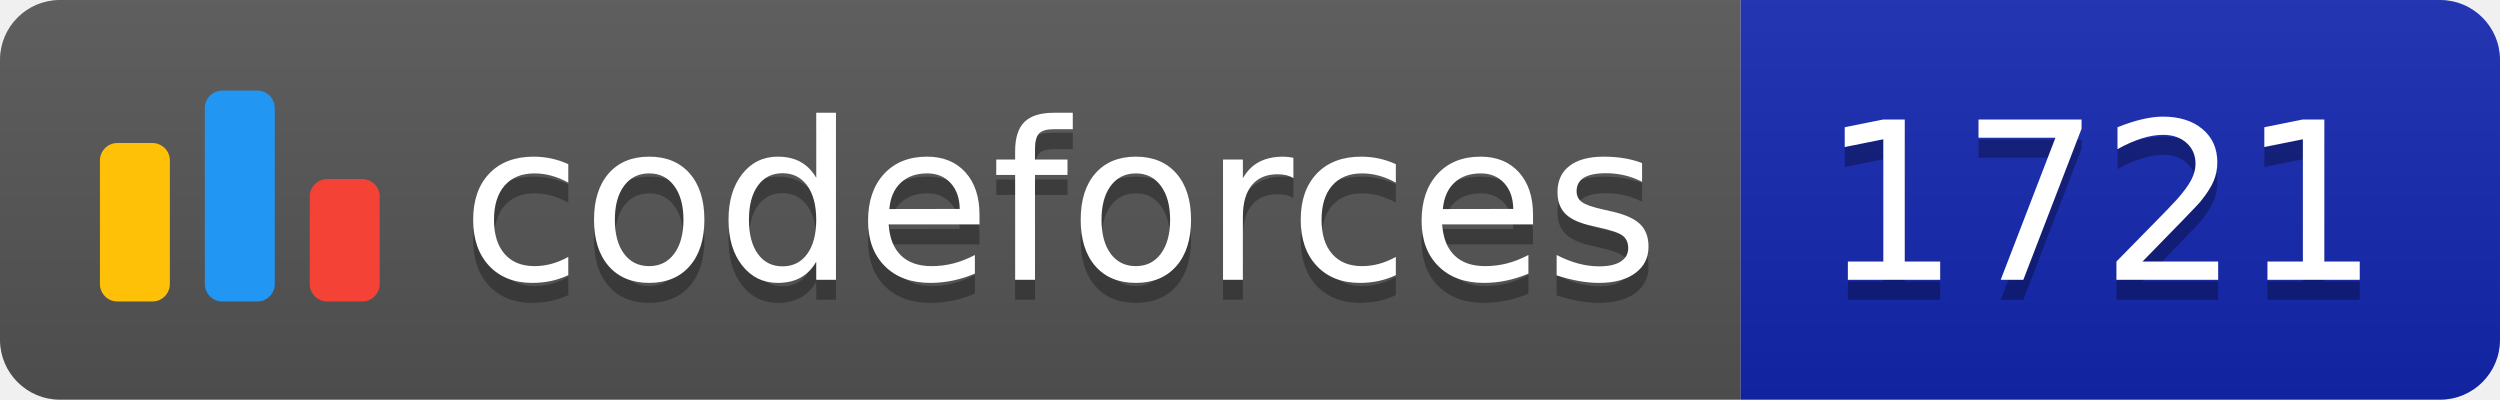
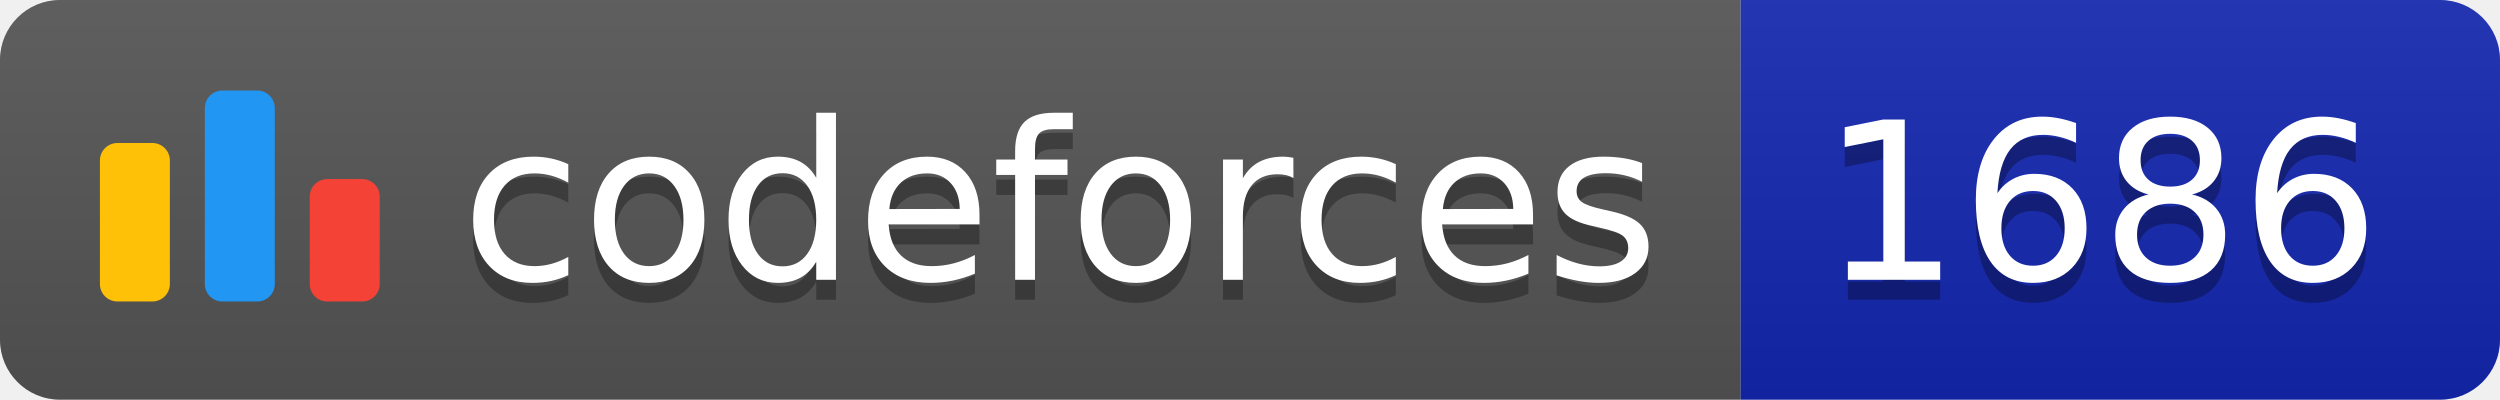
<svg xmlns="http://www.w3.org/2000/svg" width="125.1" height="20">
  <linearGradient id="smooth" x2="0" y2="100%">
    <stop offset="0" stop-color="#bbb" stop-opacity=".1" />
    <stop offset="1" stop-opacity=".1" />
  </linearGradient>
  <clipPath id="round">
    <rect width="125.1" height="20" rx="3" fill="#fff" />
  </clipPath>
  <g clip-path="url(#round)">
    <rect width="87.1" height="20" fill="#555" />
    <rect x="87.1" width="38.0" height="20" fill="#1427B2" />
    <rect width="125.1" height="20" fill="url(#smooth)" />
  </g>
  <g fill="#fff" text-anchor="middle" font-family="DejaVu Sans,Verdana,Geneva,sans-serif" font-size="110">
    <svg x="5" y="3" class="logo" width="14" height="14" viewBox="0 0 32 25" fill="none">
      <rect y="6" width="8" height="18.125" rx="2" fill="#FFC107" />
      <rect x="24" y="10.125" width="8" height="14" rx="2" fill="#F44336" />
      <rect x="12" width="8" height="24.125" rx="2" fill="#2196F3" />
    </svg>
    <text x="530.5" y="150" fill="#010101" fill-opacity=".3" transform="scale(0.1)" textLength="601.0" lengthAdjust="spacing">codeforces
        </text>
    <text x="530.5" y="140" transform="scale(0.1)" textLength="601.0" lengthAdjust="spacing">codeforces</text>
-     <text x="1051.0" y="150" fill="#010101" fill-opacity=".3" transform="scale(0.1)" textLength="280.0" lengthAdjust="spacing">1721
+     <text x="1051.0" y="150" fill="#010101" fill-opacity=".3" transform="scale(0.1)" textLength="280.0" lengthAdjust="spacing">1686
        </text>
-     <text x="1051.0" y="140" transform="scale(0.1)" textLength="280.0" lengthAdjust="spacing">1721</text>
+     <text x="1051.0" y="140" transform="scale(0.1)" textLength="280.0" lengthAdjust="spacing">1686</text>
  </g>
</svg>
